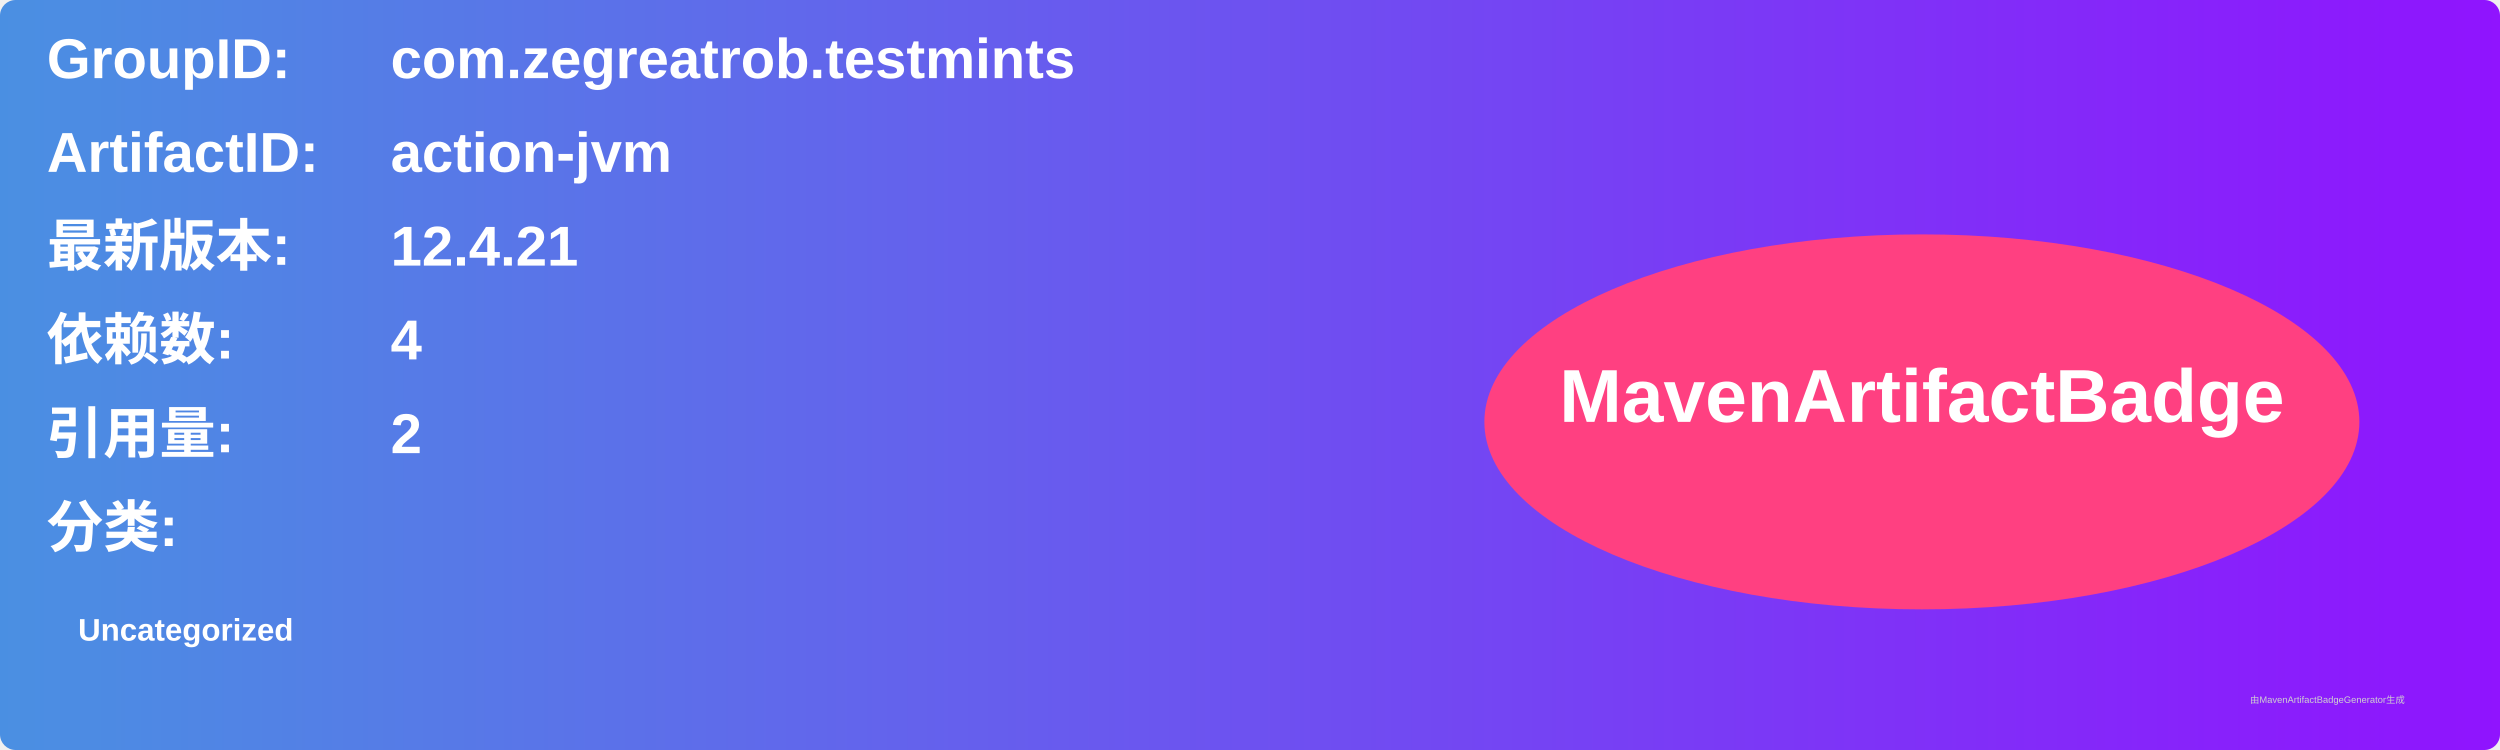
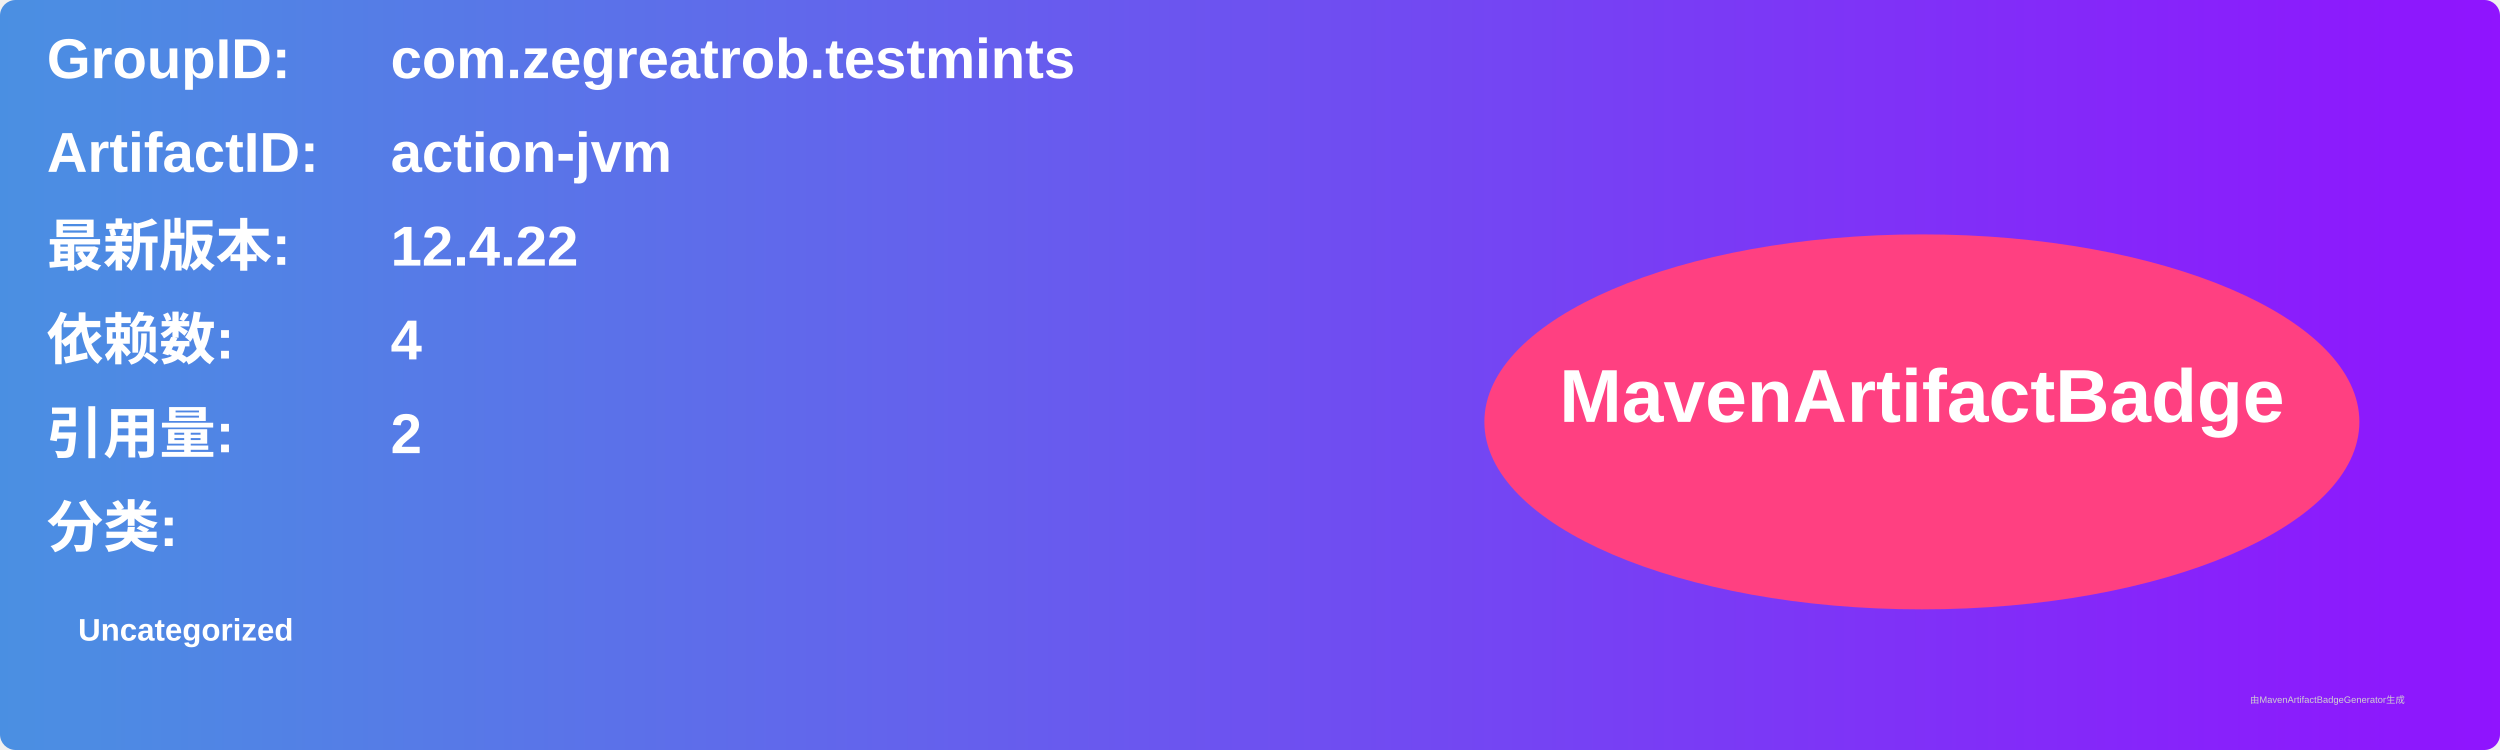
<svg xmlns="http://www.w3.org/2000/svg" width="800" height="240" viewBox="0 0 800 240">
  <linearGradient id="grad" x1="0%" y1="0%" x2="100%" y2="0%">
    <stop offset="0%" stop-color="#4a90e2" />
    <stop offset="100%" stop-color="#9013fe" />
  </linearGradient>
  <rect width="100%" height="100%" rx="5" ry="5" fill="url(#grad)" />
  <g transform="translate(15, 15)">
    <text x="0" y="10" font-family="Arial" font-size="18" fill="white" font-weight="bold" width="260">GroupID:</text>
    <text x="110" y="10" font-family="Arial" font-size="18" fill="white" font-weight="bold" width="460">com.zegreatrob.testmints</text>
    <text x="0" y="40" font-family="Arial" font-size="18" fill="white" font-weight="bold" width="260">ArtifactID:</text>
    <text x="110" y="40" font-family="Arial" font-size="18" fill="white" font-weight="bold" width="460">action-jvm</text>
    <text x="0" y="70" font-family="Arial" font-size="18" fill="white" font-weight="bold">最新版本:</text>
    <text x="110" y="70" font-family="Arial" font-size="18" fill="white" font-weight="bold">
-       <tspan font-weight="bold">12.4.21</tspan>
+       <tspan font-weight="bold">12.4.22</tspan>
    </text>
    <text x="0" y="100" font-family="Arial" font-size="18" fill="white" font-weight="bold">依赖数: </text>
    <text x="110" y="100" font-family="Arial" font-size="18" fill="white">
      <tspan font-weight="bold">4</tspan>
    </text>
    <text x="0" y="130" font-family="Arial" font-size="18" fill="white" font-weight="bold">引用量: </text>
    <text x="110" y="130" font-family="Arial" font-size="18" fill="white">
      <tspan font-weight="bold">2</tspan>
    </text>
    <text x="0" y="160" font-family="Arial" font-size="18" fill="white" font-weight="bold">分类:</text>
    <text x="10" y="190" font-family="Arial" font-size="10" fill="white">
      <tspan font-weight="bold">Uncategorized</tspan>
    </text>
    <ellipse cx="600" cy="120" rx="140" ry="60" fill="#ff4081" />
    <text x="600" y="120" text-anchor="middle" font-family="Arial" font-size="24" fill="white" font-weight="bold">MavenArtifactBadge</text>
  </g>
  <text x="720" y="225" font-family="Arial" font-size="3" fill="#d0d0d0">由MavenArtifactBadgeGenerator生成</text>
</svg>
